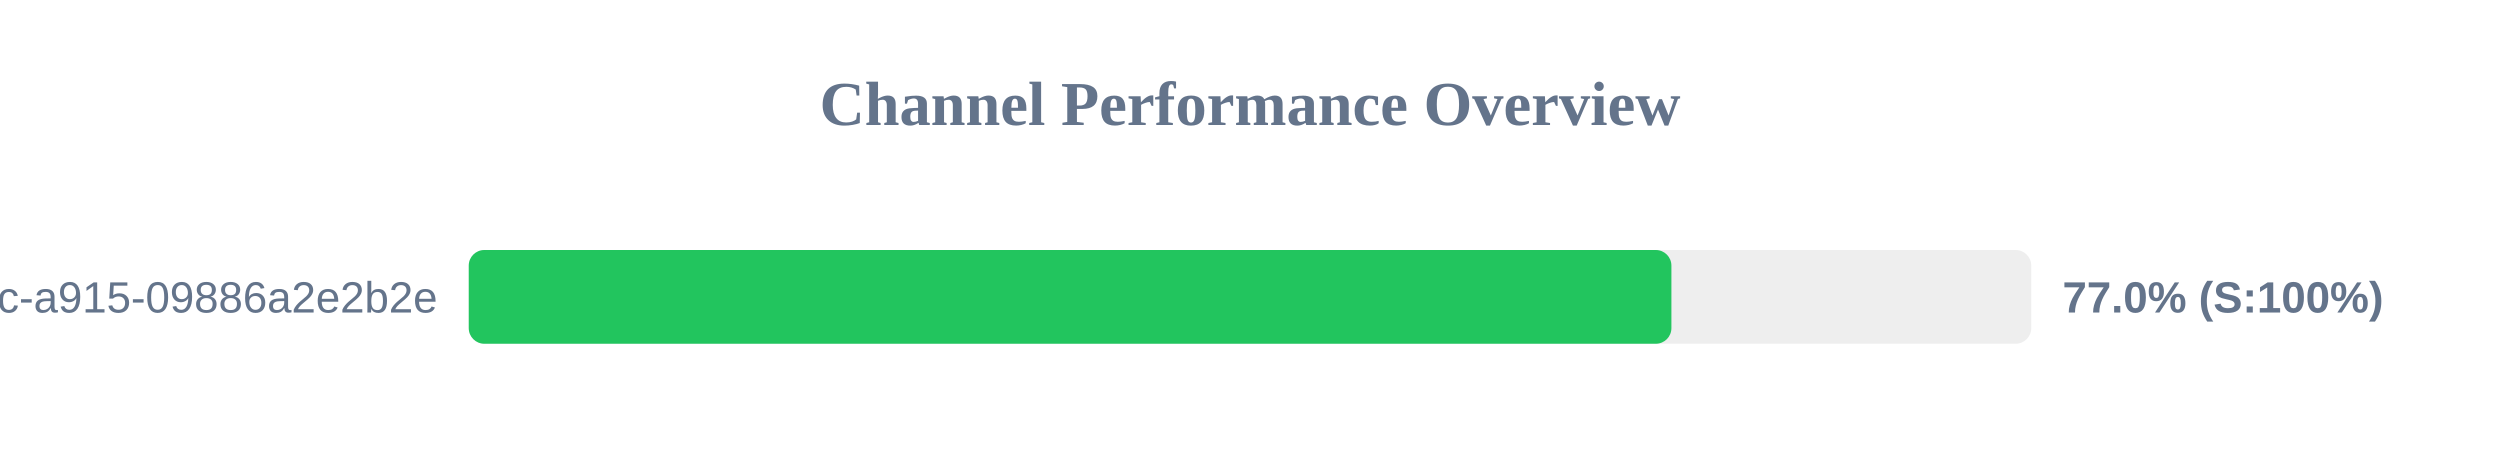
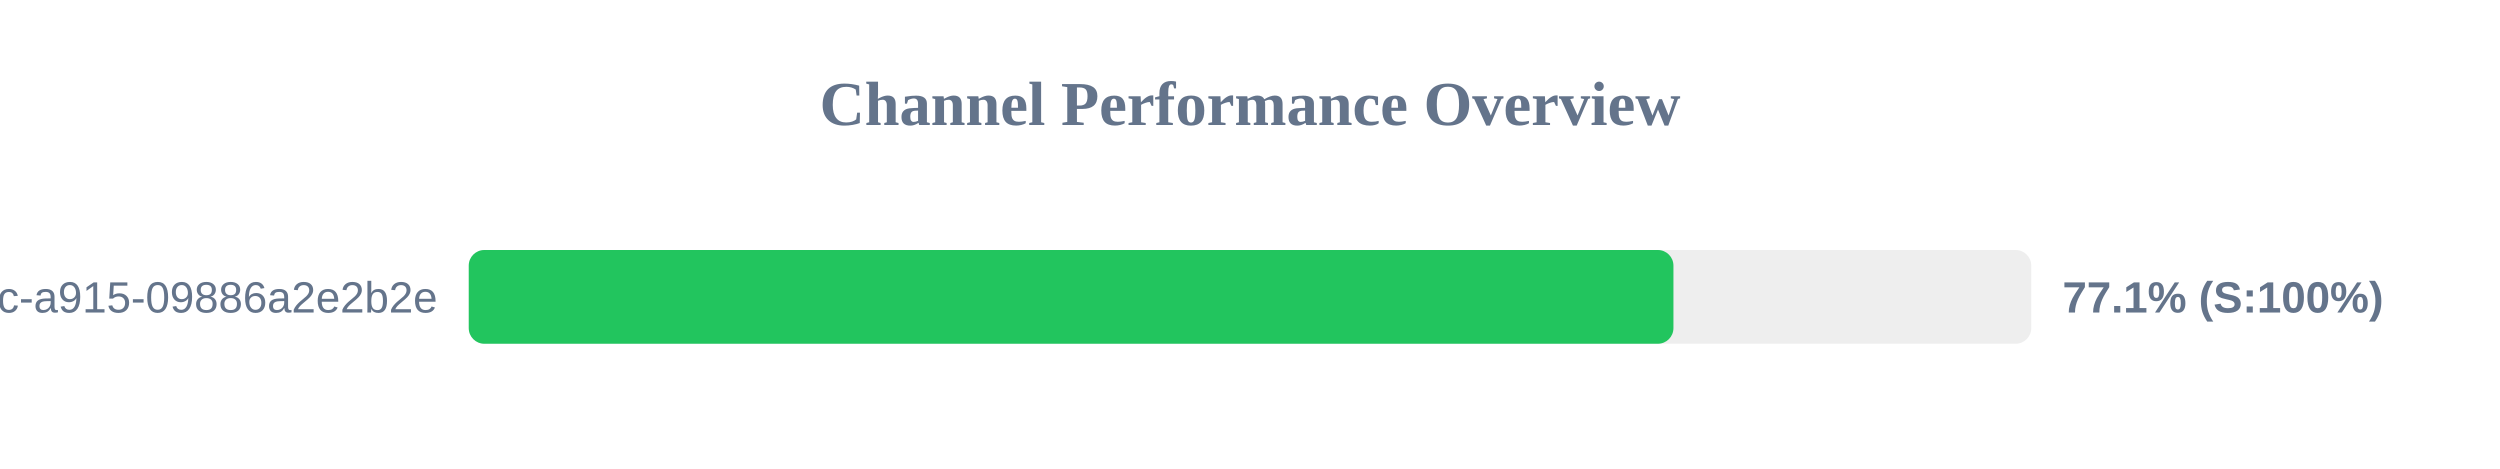
<svg xmlns="http://www.w3.org/2000/svg" width="800" height="150" version="1.1">
  <style>
        .row { font: 14px Arial; fill: #64748b; }
        .score { font: bold 14px Arial; fill: #64748b; }
    </style>
  <text x="400" y="40" text-anchor="middle" font-size="20px" font-weight="bold" fill="#64748b">Channel Performance Overview</text>
  <rect x="150" y="80" width="500" height="30" fill="#eee" rx="5" />
-   <rect x="150" y="80" width="384.85" height="30" fill="#22c55e" rx="5" />
+   <rect x="150" y="80" width="385.5" height="30" fill="#22c55e" rx="5" />
  <text x="140" y="100" text-anchor="end" class="row">?uuid=52816135-d3bc-46bc-a915-09886a2e2b2e</text>
-   <text x="660" y="100" text-anchor="start" class="score">77.0% (S:100%)</text>
+   <text x="660" y="100" text-anchor="start" class="score">77.1% (S:100%)</text>
</svg>
